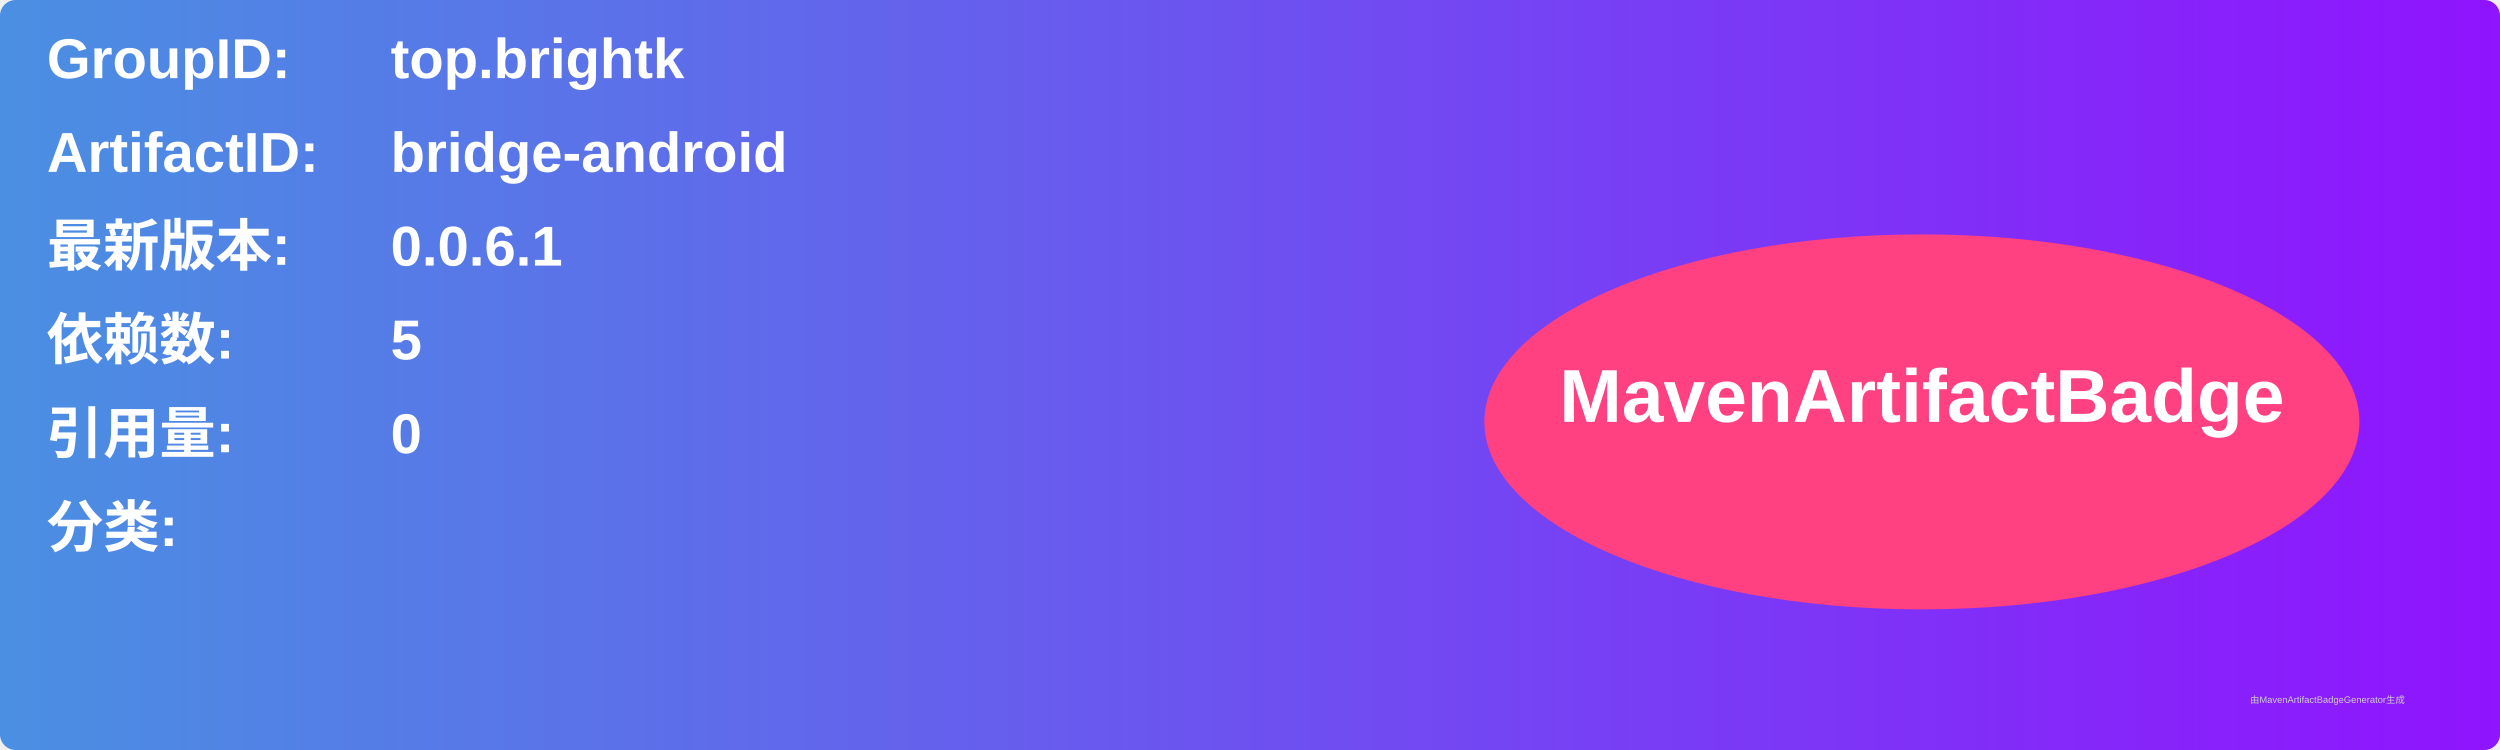
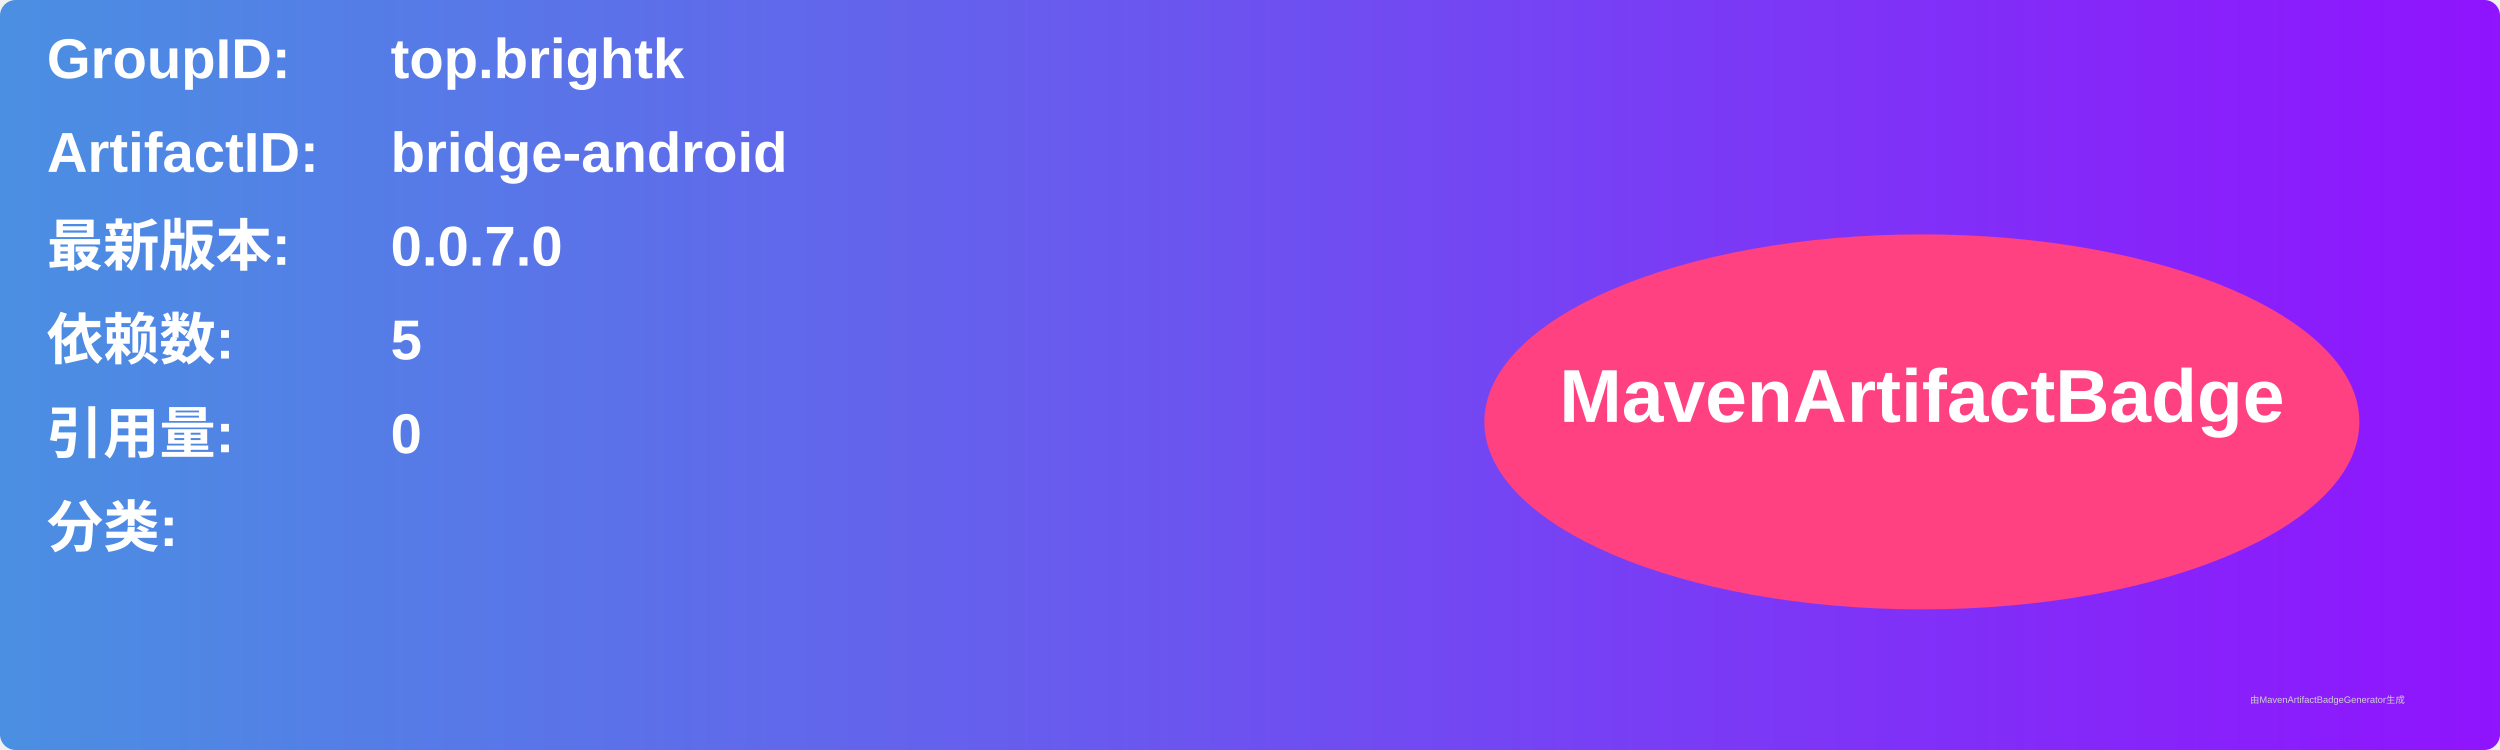
<svg xmlns="http://www.w3.org/2000/svg" width="800" height="240" viewBox="0 0 800 240">
  <linearGradient id="grad" x1="0%" y1="0%" x2="100%" y2="0%">
    <stop offset="0%" stop-color="#4a90e2" />
    <stop offset="100%" stop-color="#9013fe" />
  </linearGradient>
  <rect width="100%" height="100%" rx="5" ry="5" fill="url(#grad)" />
  <g transform="translate(15, 15)">
    <text x="0" y="10" font-family="Arial" font-size="18" fill="white" font-weight="bold" width="260">GroupID:</text>
    <text x="110" y="10" font-family="Arial" font-size="18" fill="white" font-weight="bold" width="460">top.brightk</text>
    <text x="0" y="40" font-family="Arial" font-size="18" fill="white" font-weight="bold" width="260">ArtifactID:</text>
    <text x="110" y="40" font-family="Arial" font-size="18" fill="white" font-weight="bold" width="460">bridge-android</text>
    <text x="0" y="70" font-family="Arial" font-size="18" fill="white" font-weight="bold">最新版本:</text>
    <text x="110" y="70" font-family="Arial" font-size="18" fill="white" font-weight="bold">
-       <tspan font-weight="bold">0.0.6.1</tspan>
+       <tspan font-weight="bold">0.0.7.0</tspan>
    </text>
    <text x="0" y="100" font-family="Arial" font-size="18" fill="white" font-weight="bold">依赖数: </text>
    <text x="110" y="100" font-family="Arial" font-size="18" fill="white">
      <tspan font-weight="bold">5</tspan>
    </text>
    <text x="0" y="130" font-family="Arial" font-size="18" fill="white" font-weight="bold">引用量: </text>
    <text x="110" y="130" font-family="Arial" font-size="18" fill="white">
      <tspan font-weight="bold">0</tspan>
    </text>
    <text x="0" y="160" font-family="Arial" font-size="18" fill="white" font-weight="bold">分类:</text>
    <text x="10" y="190" font-family="Arial" font-size="10" fill="white">
      <tspan font-weight="bold" />
    </text>
    <ellipse cx="600" cy="120" rx="140" ry="60" fill="#ff4081" />
    <text x="600" y="120" text-anchor="middle" font-family="Arial" font-size="24" fill="white" font-weight="bold">MavenArtifactBadge</text>
  </g>
  <text x="720" y="225" font-family="Arial" font-size="3" fill="#d0d0d0">由MavenArtifactBadgeGenerator生成</text>
</svg>
